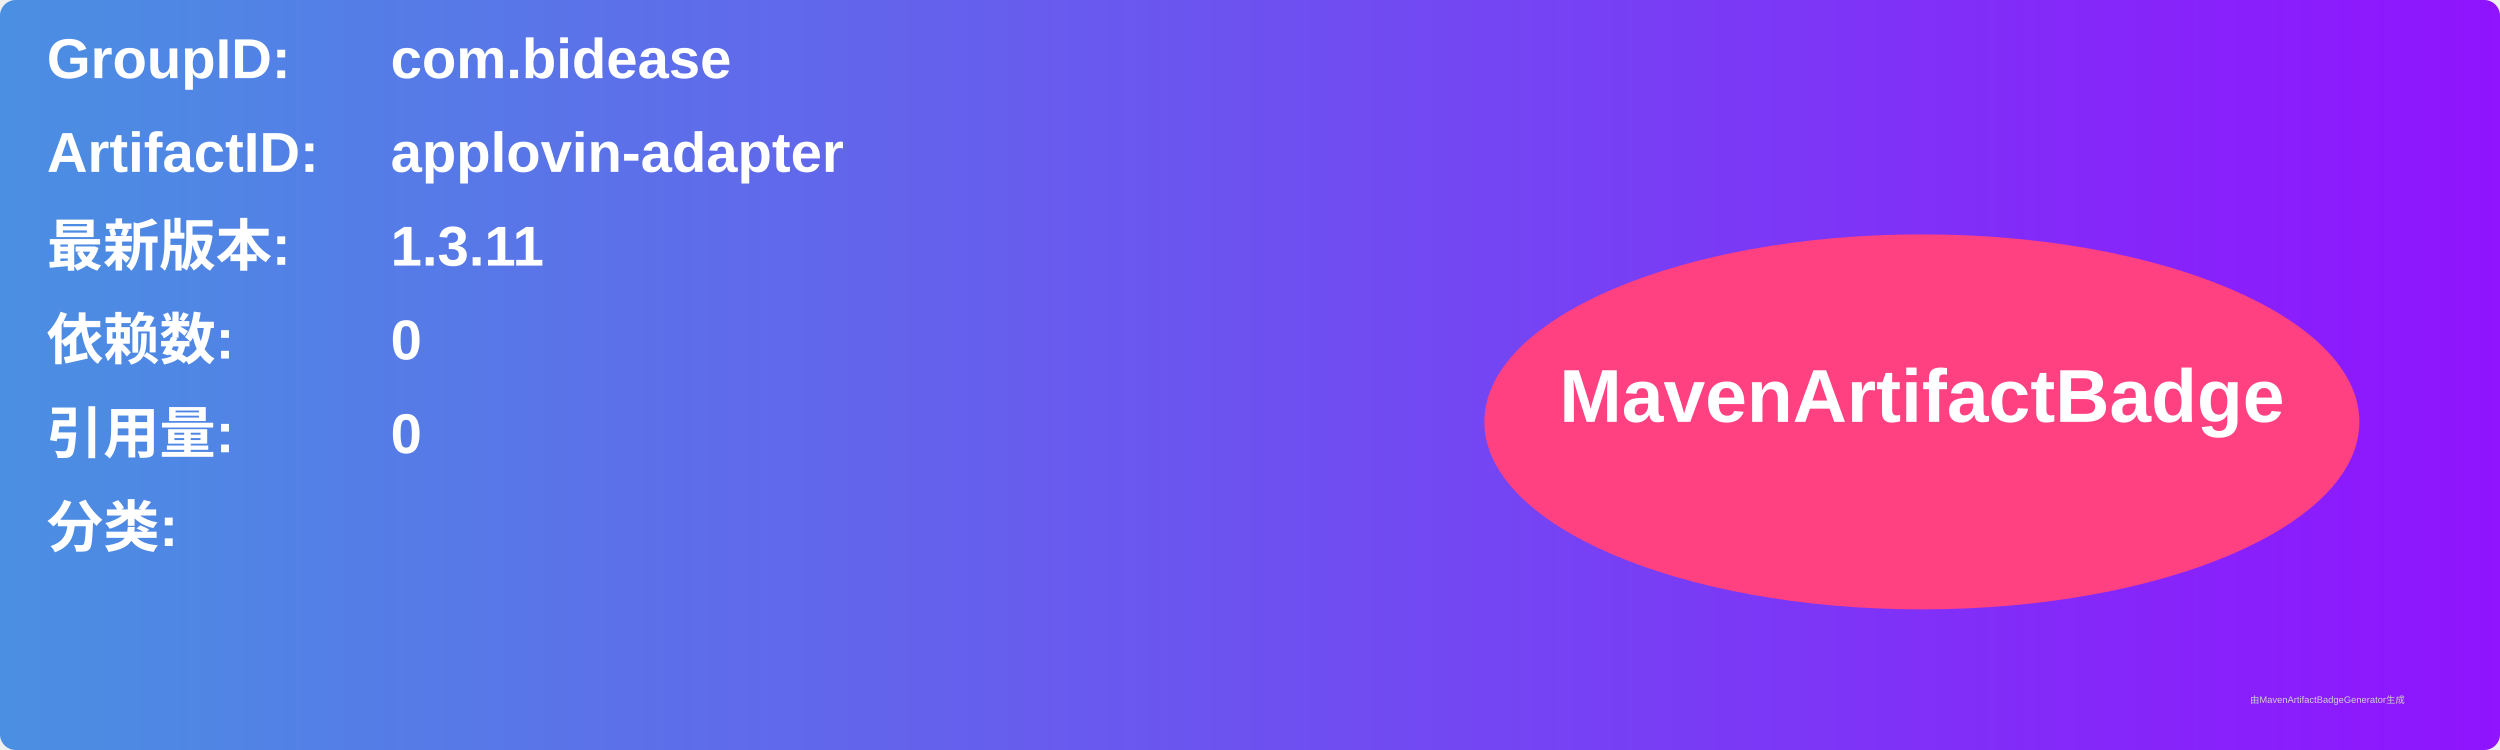
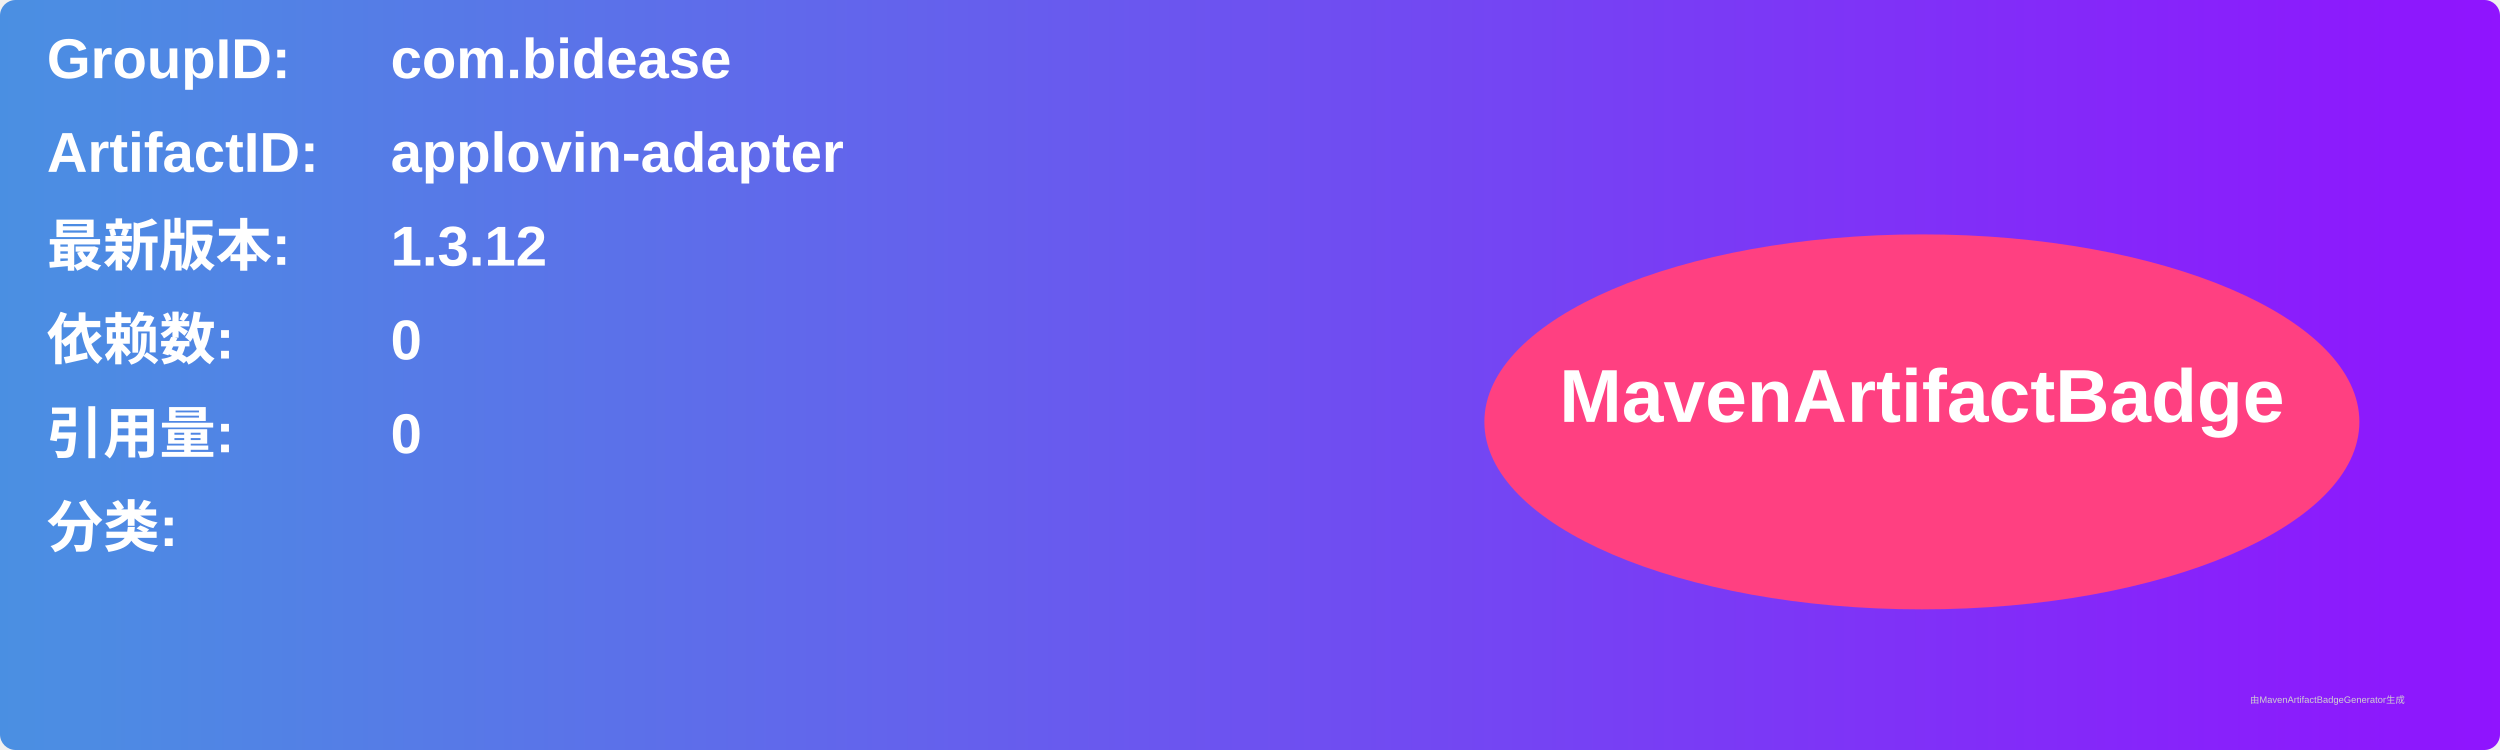
<svg xmlns="http://www.w3.org/2000/svg" width="800" height="240" viewBox="0 0 800 240">
  <linearGradient id="grad" x1="0%" y1="0%" x2="100%" y2="0%">
    <stop offset="0%" stop-color="#4a90e2" />
    <stop offset="100%" stop-color="#9013fe" />
  </linearGradient>
  <rect width="100%" height="100%" rx="5" ry="5" fill="url(#grad)" />
  <g transform="translate(15, 15)">
    <text x="0" y="10" font-family="Arial" font-size="18" fill="white" font-weight="bold" width="260">GroupID:</text>
    <text x="110" y="10" font-family="Arial" font-size="18" fill="white" font-weight="bold" width="460">com.bidease</text>
    <text x="0" y="40" font-family="Arial" font-size="18" fill="white" font-weight="bold" width="260">ArtifactID:</text>
    <text x="110" y="40" font-family="Arial" font-size="18" fill="white" font-weight="bold" width="460">applovin-adapter</text>
    <text x="0" y="70" font-family="Arial" font-size="18" fill="white" font-weight="bold">最新版本:</text>
    <text x="110" y="70" font-family="Arial" font-size="18" fill="white" font-weight="bold">
-       <tspan font-weight="bold">1.3.11</tspan>
+       <tspan font-weight="bold">1.3.12</tspan>
    </text>
    <text x="0" y="100" font-family="Arial" font-size="18" fill="white" font-weight="bold">依赖数: </text>
    <text x="110" y="100" font-family="Arial" font-size="18" fill="white">
      <tspan font-weight="bold">0</tspan>
    </text>
    <text x="0" y="130" font-family="Arial" font-size="18" fill="white" font-weight="bold">引用量: </text>
    <text x="110" y="130" font-family="Arial" font-size="18" fill="white">
      <tspan font-weight="bold">0</tspan>
    </text>
    <text x="0" y="160" font-family="Arial" font-size="18" fill="white" font-weight="bold">分类:</text>
    <text x="10" y="190" font-family="Arial" font-size="10" fill="white">
      <tspan font-weight="bold" />
    </text>
    <ellipse cx="600" cy="120" rx="140" ry="60" fill="#ff4081" />
    <text x="600" y="120" text-anchor="middle" font-family="Arial" font-size="24" fill="white" font-weight="bold">MavenArtifactBadge</text>
  </g>
  <text x="720" y="225" font-family="Arial" font-size="3" fill="#d0d0d0">由MavenArtifactBadgeGenerator生成</text>
</svg>
